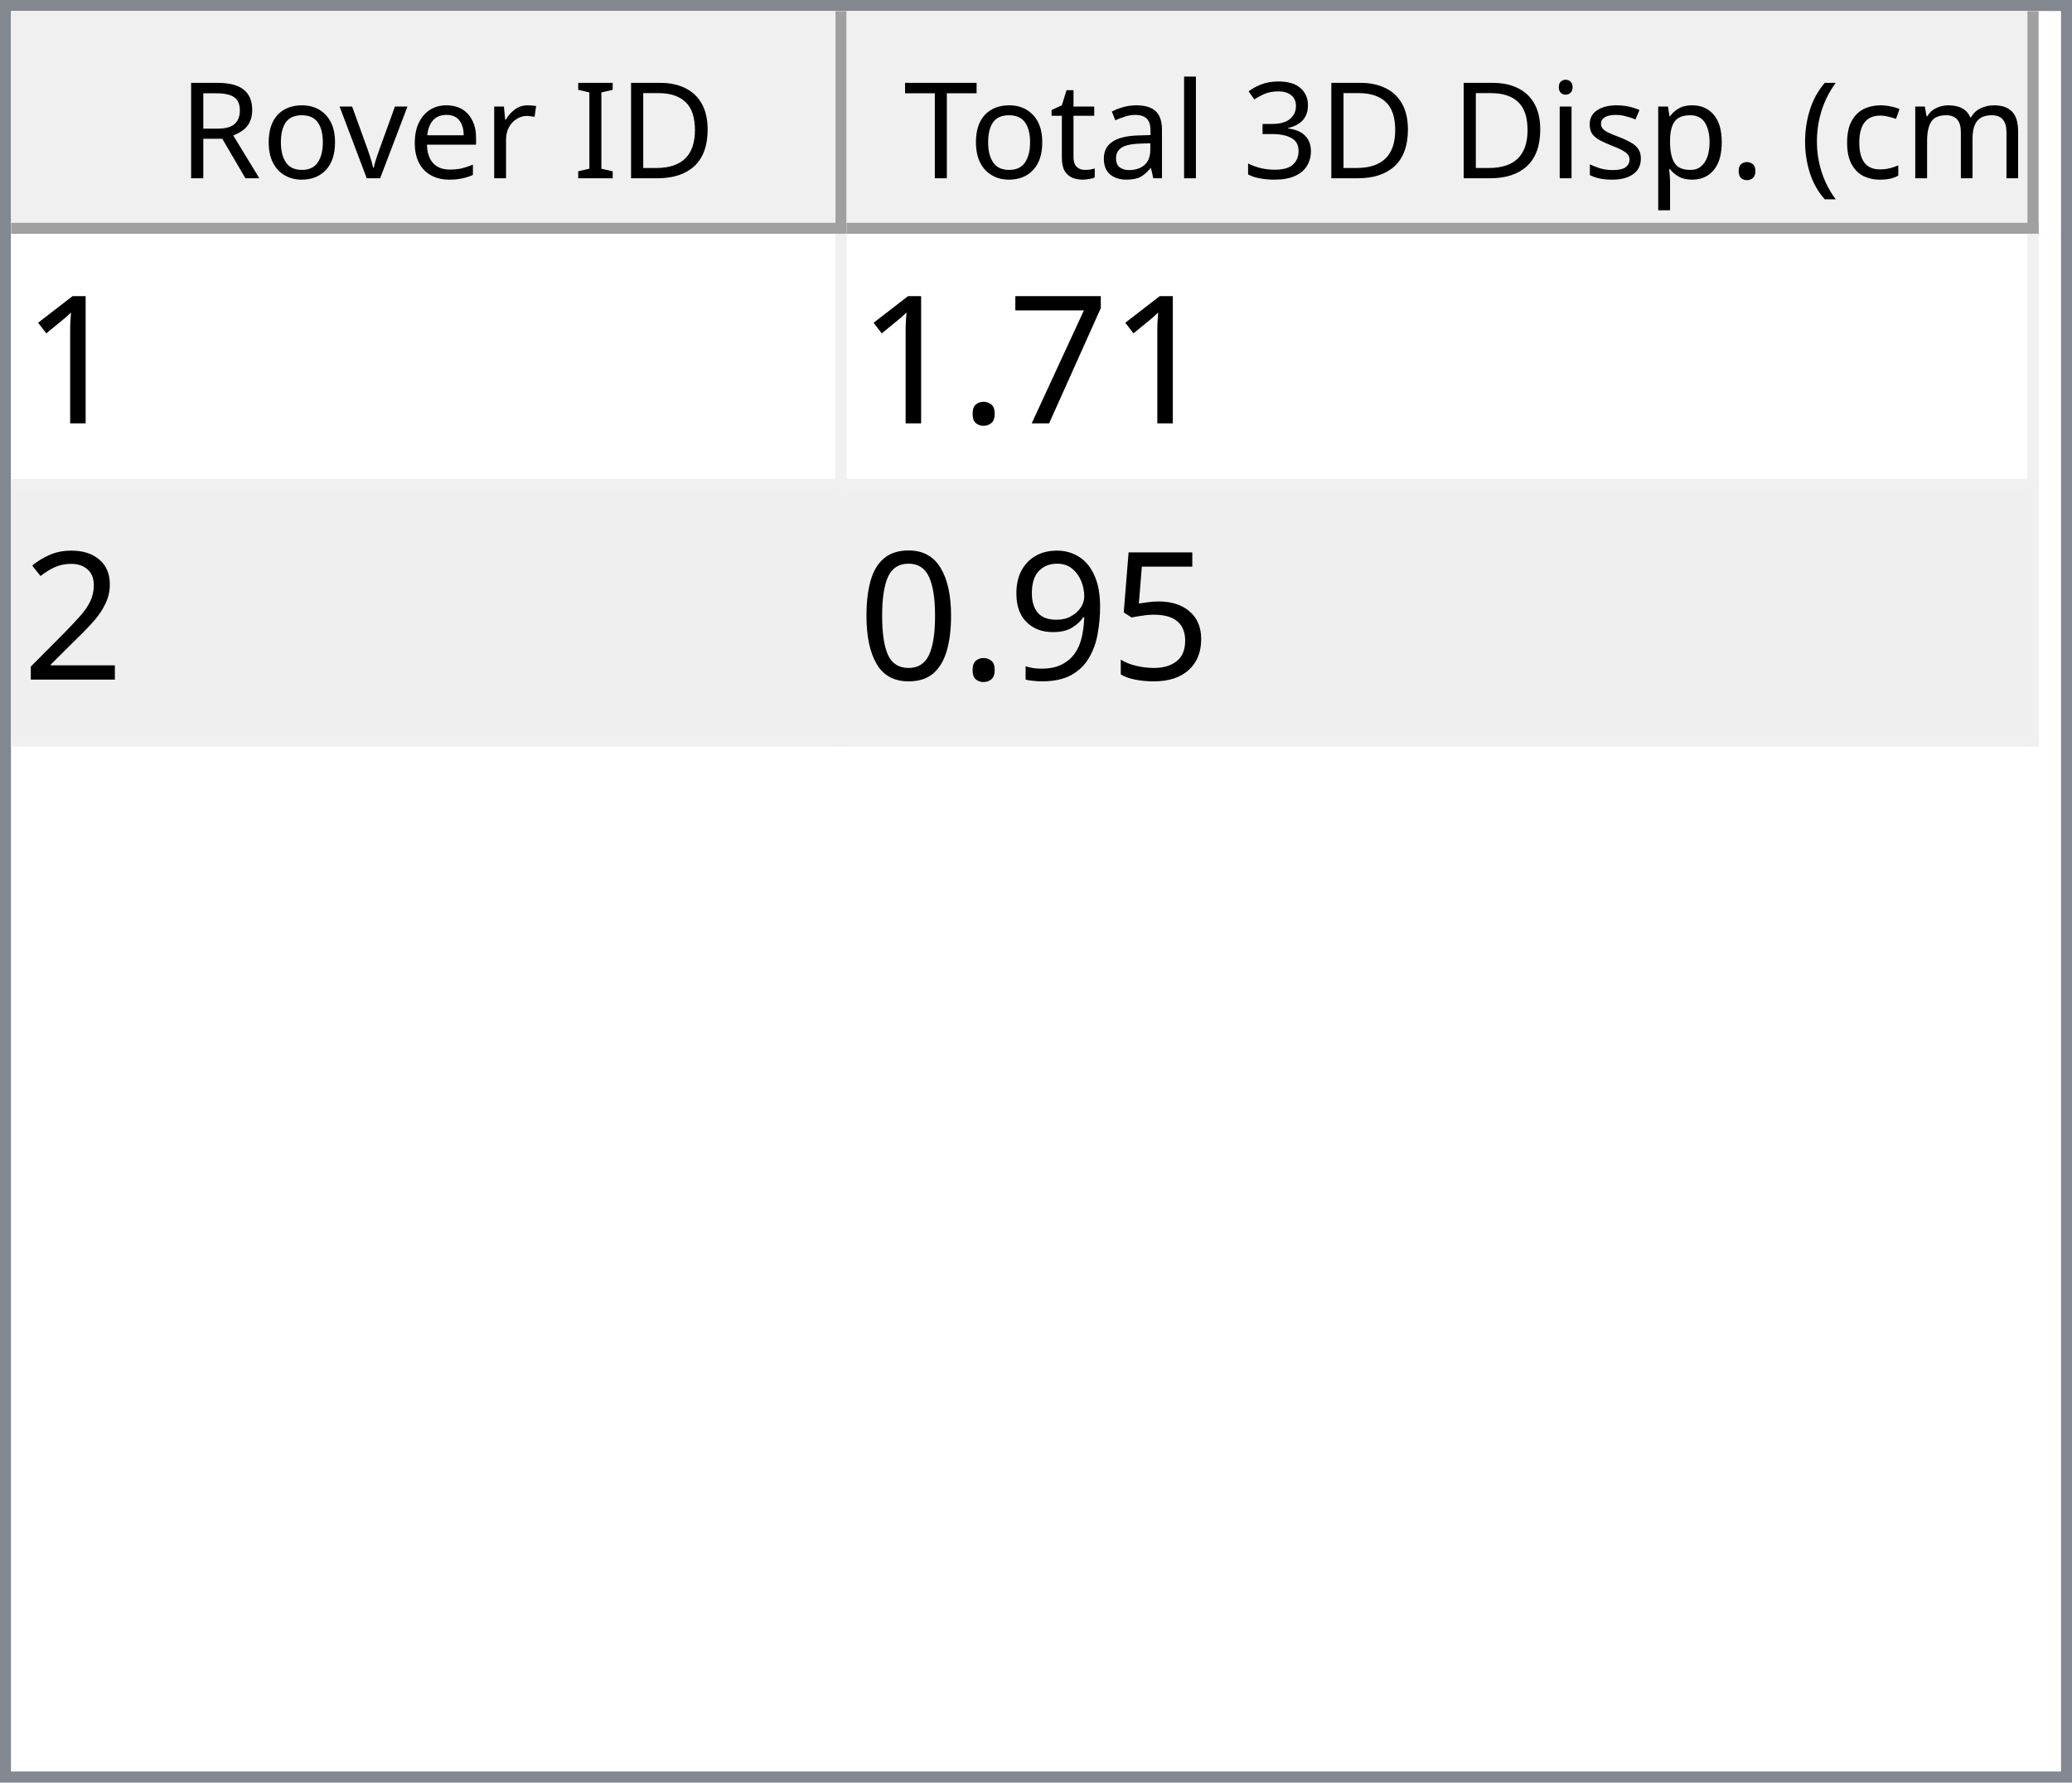
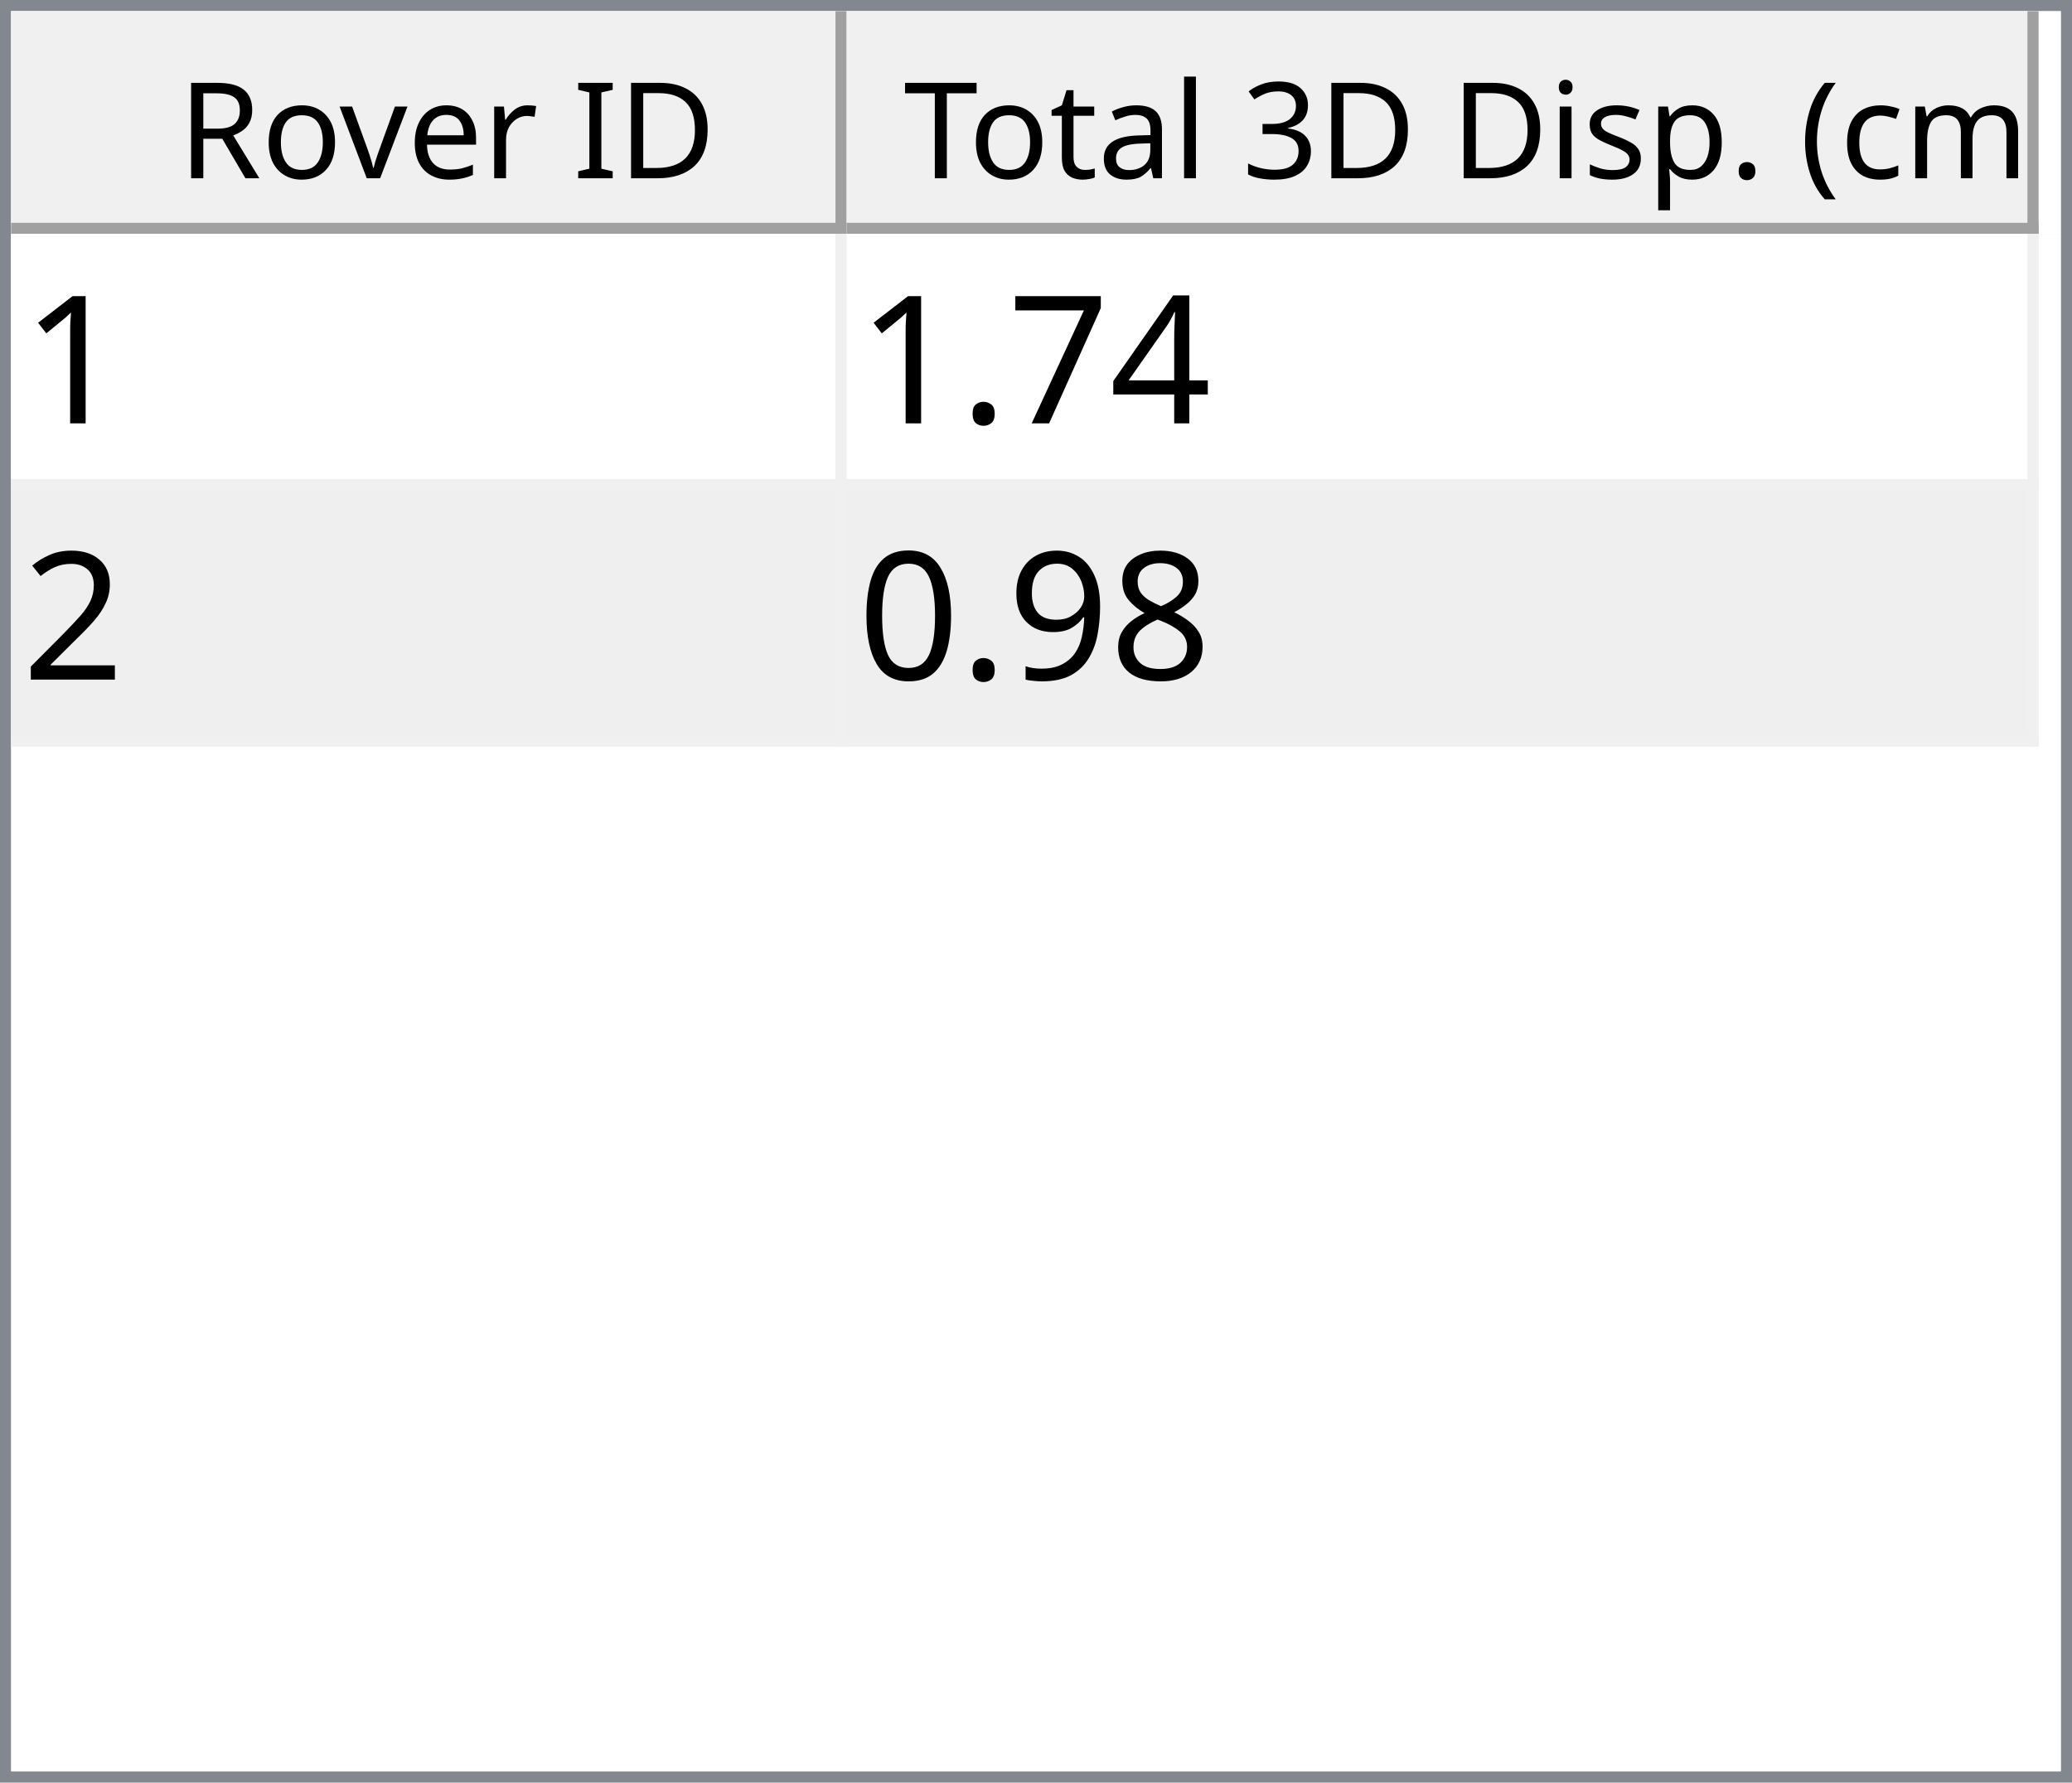
<svg xmlns="http://www.w3.org/2000/svg" style="fill-opacity:1; color-rendering:auto; color-interpolation:auto; text-rendering:auto; stroke:black; stroke-linecap:square; stroke-miterlimit:10; shape-rendering:auto; stroke-opacity:1; fill:black; stroke-dasharray:none; font-weight:normal; stroke-width:1; font-family:'Dialog'; font-style:normal; stroke-linejoin:miter; font-size:12px; stroke-dashoffset:0; image-rendering:auto;" width="186" height="160">
  <defs id="genericDefs" />
  <g>
    <defs id="defs1">
      <clipPath clipPathUnits="userSpaceOnUse" id="clipPath1">
        <path d="M0 0 L186 0 L186 160 L0 160 L0 0 Z" />
      </clipPath>
      <clipPath clipPathUnits="userSpaceOnUse" id="clipPath2">
        <path d="M0 0 L0 160 L186 160 L186 0 Z" />
      </clipPath>
      <clipPath clipPathUnits="userSpaceOnUse" id="clipPath3">
        <path d="M0 0 L0 20 L184 20 L184 0 Z" />
      </clipPath>
      <clipPath clipPathUnits="userSpaceOnUse" id="clipPath4">
        <path d="M0 0 L0 20 L75 20 L75 0 Z" />
      </clipPath>
      <clipPath clipPathUnits="userSpaceOnUse" id="clipPath5">
        <path d="M1 1 L1 19 L74 19 L74 1 Z" />
      </clipPath>
      <clipPath clipPathUnits="userSpaceOnUse" id="clipPath6">
        <path d="M0 0 L0 18 L73 18 L73 0 Z" />
      </clipPath>
      <clipPath clipPathUnits="userSpaceOnUse" id="clipPath7">
        <path d="M-0.5 -0.5 L-0.5 19.5 L74.5 19.5 L74.5 -0.5 Z" />
      </clipPath>
      <clipPath clipPathUnits="userSpaceOnUse" id="clipPath8">
        <path d="M0 0 L0 20 L107 20 L107 0 Z" />
      </clipPath>
      <clipPath clipPathUnits="userSpaceOnUse" id="clipPath9">
        <path d="M1 1 L1 19 L106 19 L106 1 Z" />
      </clipPath>
      <clipPath clipPathUnits="userSpaceOnUse" id="clipPath10">
        <path d="M0 0 L0 18 L105 18 L105 0 Z" />
      </clipPath>
      <clipPath clipPathUnits="userSpaceOnUse" id="clipPath11">
        <path d="M-0.5 -0.5 L-0.5 19.5 L106.5 19.5 L106.5 -0.5 Z" />
      </clipPath>
      <clipPath clipPathUnits="userSpaceOnUse" id="clipPath12">
        <path d="M0 0 L0 138 L184 138 L184 0 Z" />
      </clipPath>
      <clipPath clipPathUnits="userSpaceOnUse" id="clipPath13">
        <path d="M0 0 L0 46 L182 46 L182 0 Z" />
      </clipPath>
      <clipPath clipPathUnits="userSpaceOnUse" id="clipPath14">
        <path d="M-0.5 -0.5 L-0.5 45.5 L181.5 45.5 L181.5 -0.5 Z" />
      </clipPath>
      <clipPath clipPathUnits="userSpaceOnUse" id="clipPath15">
        <path d="M0 0 L0 22 L74 22 L74 0 Z" />
      </clipPath>
      <clipPath clipPathUnits="userSpaceOnUse" id="clipPath16">
        <path d="M0 0 L0 22 L106 22 L106 0 Z" />
      </clipPath>
      <font horiz-adv-x="64.551" id="font1">
        <font-face ascent="107.91" descent="25.098" units-per-em="100" style="font-style:normal; font-family:Segoe UI; font-weight:normal;" />
        <missing-glyph horiz-adv-x="64.551" d="M8.109 0 L8.109 68.266 L56.453 68.266 L56.453 0 L8.109 0 ZM15.328 7.234 L49.219 7.234 L49.219 61.031 L15.328 61.031 L15.328 7.234 Z" />
        <glyph unicode="D" horiz-adv-x="70.117" d="M9.188 0 L9.188 70.016 L28.516 70.016 Q65.531 70.016 65.531 35.891 Q65.531 19.672 55.25 9.836 Q44.969 0 27.734 0 L9.188 0 ZM17.391 62.594 L17.391 7.422 L27.828 7.422 Q41.609 7.422 49.273 14.797 Q56.938 22.172 56.938 35.688 Q56.938 62.594 28.328 62.594 L17.391 62.594 Z" />
        <glyph unicode="I" horiz-adv-x="26.611" d="M17.391 0 L9.188 0 L9.188 70.016 L17.391 70.016 L17.391 0 Z" />
        <glyph unicode=" " horiz-adv-x="27.393" d="" />
        <glyph unicode="r" horiz-adv-x="34.766" d="M34.188 41.891 Q32.078 43.5 28.125 43.5 Q23 43.5 19.555 38.672 Q16.109 33.844 16.109 25.484 L16.109 0 L8.109 0 L8.109 50 L16.109 50 L16.109 39.703 L16.312 39.703 Q18.016 44.969 21.531 47.922 Q25.047 50.875 29.391 50.875 Q32.516 50.875 34.188 50.203 L34.188 41.891 Z" />
        <glyph unicode="e" horiz-adv-x="52.295" d="M48.297 23 L12.984 23 Q13.188 14.656 17.484 10.109 Q21.781 5.562 29.297 5.562 Q37.75 5.562 44.828 11.141 L44.828 3.609 Q38.234 -1.172 27.391 -1.172 Q16.797 -1.172 10.742 5.641 Q4.688 12.453 4.688 24.812 Q4.688 36.469 11.305 43.82 Q17.922 51.172 27.734 51.172 Q37.547 51.172 42.922 44.828 Q48.297 38.484 48.297 27.203 L48.297 23 ZM40.094 29.781 Q40.047 36.719 36.75 40.578 Q33.453 44.438 27.594 44.438 Q21.922 44.438 17.969 40.383 Q14.016 36.328 13.094 29.781 L40.094 29.781 Z" />
        <glyph unicode="v" horiz-adv-x="47.9" d="M47.406 50 L27.484 0 L19.625 0 L0.688 50 L9.469 50 L22.172 13.672 Q23.578 9.672 23.922 6.688 L24.125 6.688 Q24.609 10.453 25.688 13.484 L38.969 50 L47.406 50 Z" />
        <glyph unicode="o" horiz-adv-x="58.594" d="M29 -1.172 Q17.922 -1.172 11.305 5.836 Q4.688 12.844 4.688 24.422 Q4.688 37.016 11.57 44.094 Q18.453 51.172 30.172 51.172 Q41.359 51.172 47.633 44.289 Q53.906 37.406 53.906 25.203 Q53.906 13.234 47.141 6.031 Q40.375 -1.172 29 -1.172 ZM29.594 44.438 Q21.875 44.438 17.383 39.188 Q12.891 33.938 12.891 24.703 Q12.891 15.828 17.43 10.695 Q21.969 5.562 29.594 5.562 Q37.359 5.562 41.531 10.594 Q45.703 15.625 45.703 24.906 Q45.703 34.281 41.531 39.359 Q37.359 44.438 29.594 44.438 Z" />
        <glyph unicode="R" horiz-adv-x="59.814" d="M59.375 0 L49.609 0 L37.891 19.625 Q36.281 22.359 34.766 24.289 Q33.25 26.219 31.664 27.438 Q30.078 28.656 28.25 29.219 Q26.422 29.781 24.125 29.781 L17.391 29.781 L17.391 0 L9.188 0 L9.188 70.016 L30.078 70.016 Q34.672 70.016 38.555 68.867 Q42.438 67.719 45.289 65.375 Q48.141 63.031 49.758 59.547 Q51.375 56.062 51.375 51.375 Q51.375 47.703 50.273 44.656 Q49.172 41.609 47.148 39.211 Q45.125 36.812 42.266 35.133 Q39.406 33.453 35.844 32.516 L35.844 32.328 Q37.594 31.547 38.891 30.547 Q40.188 29.547 41.359 28.18 Q42.531 26.812 43.68 25.078 Q44.828 23.344 46.234 21.047 L59.375 0 ZM17.391 62.594 L17.391 37.203 L28.516 37.203 Q31.594 37.203 34.203 38.133 Q36.812 39.062 38.719 40.797 Q40.625 42.531 41.703 45.047 Q42.781 47.562 42.781 50.688 Q42.781 56.297 39.141 59.445 Q35.5 62.594 28.609 62.594 L17.391 62.594 Z" />
        <glyph unicode=")" horiz-adv-x="30.176" d="M8.297 -15.922 L1.172 -15.922 Q16.406 2.344 16.406 26.812 Q16.406 51.469 1.078 70.016 L8.297 70.016 Q23.531 52.156 23.531 26.703 Q23.531 1.375 8.297 -15.922 Z" />
        <glyph unicode="m" horiz-adv-x="86.133" d="M79.109 0 L71.094 0 L71.094 28.719 Q71.094 37.016 68.531 40.727 Q65.969 44.438 59.906 44.438 Q54.781 44.438 51.195 39.75 Q47.609 35.062 47.609 28.516 L47.609 0 L39.594 0 L39.594 29.688 Q39.594 44.438 28.219 44.438 Q22.953 44.438 19.531 40.016 Q16.109 35.594 16.109 28.516 L16.109 0 L8.109 0 L8.109 50 L16.109 50 L16.109 42.094 L16.312 42.094 Q21.625 51.172 31.844 51.172 Q36.969 51.172 40.773 48.312 Q44.578 45.453 46 40.828 Q51.562 51.172 62.594 51.172 Q79.109 51.172 79.109 30.812 L79.109 0 Z" />
        <glyph unicode="c" horiz-adv-x="46.191" d="M42.188 2.297 Q36.422 -1.172 28.516 -1.172 Q17.828 -1.172 11.258 5.789 Q4.688 12.75 4.688 23.828 Q4.688 36.188 11.766 43.68 Q18.844 51.172 30.672 51.172 Q37.25 51.172 42.281 48.734 L42.281 40.531 Q36.719 44.438 30.375 44.438 Q22.703 44.438 17.797 38.945 Q12.891 33.453 12.891 24.516 Q12.891 15.719 17.508 10.641 Q22.125 5.562 29.891 5.562 Q36.422 5.562 42.188 9.906 L42.188 2.297 Z" />
        <glyph unicode="(" horiz-adv-x="30.176" d="M29.109 -15.922 L21.969 -15.922 Q6.844 1.375 6.844 26.703 Q6.844 52.156 21.969 70.016 L29.203 70.016 Q13.875 51.469 13.875 26.812 Q13.875 2.344 29.109 -15.922 Z" />
        <glyph unicode="." horiz-adv-x="21.68" d="M10.891 -1.078 Q8.641 -1.078 7.055 0.539 Q5.469 2.156 5.469 4.391 Q5.469 6.641 7.055 8.273 Q8.641 9.906 10.891 9.906 Q13.188 9.906 14.797 8.273 Q16.406 6.641 16.406 4.391 Q16.406 2.156 14.797 0.539 Q13.188 -1.078 10.891 -1.078 Z" />
        <glyph unicode="p" horiz-adv-x="58.789" d="M16.312 7.234 L16.109 7.234 L16.109 -23 L8.109 -23 L8.109 50 L16.109 50 L16.109 41.219 L16.312 41.219 Q22.219 51.172 33.594 51.172 Q43.266 51.172 48.688 44.461 Q54.109 37.75 54.109 26.469 Q54.109 13.922 48 6.375 Q41.891 -1.172 31.297 -1.172 Q21.578 -1.172 16.312 7.234 ZM16.109 27.391 L16.109 20.406 Q16.109 14.203 20.141 9.883 Q24.172 5.562 30.375 5.562 Q37.641 5.562 41.773 11.133 Q45.906 16.703 45.906 26.609 Q45.906 34.969 42.047 39.703 Q38.188 44.438 31.594 44.438 Q24.609 44.438 20.359 39.578 Q16.109 34.719 16.109 27.391 Z" />
        <glyph unicode="s" horiz-adv-x="42.432" d="M5.078 1.812 L5.078 10.406 Q11.625 5.562 19.484 5.562 Q30.031 5.562 30.031 12.594 Q30.031 14.594 29.125 15.992 Q28.219 17.391 26.68 18.461 Q25.141 19.531 23.07 20.383 Q21 21.234 18.609 22.172 Q15.281 23.484 12.766 24.828 Q10.25 26.172 8.57 27.859 Q6.891 29.547 6.031 31.695 Q5.172 33.844 5.172 36.719 Q5.172 40.234 6.789 42.945 Q8.406 45.656 11.086 47.484 Q13.766 49.312 17.211 50.242 Q20.656 51.172 24.312 51.172 Q30.812 51.172 35.938 48.922 L35.938 40.828 Q30.422 44.438 23.25 44.438 Q21 44.438 19.195 43.922 Q17.391 43.406 16.094 42.477 Q14.797 41.547 14.086 40.258 Q13.375 38.969 13.375 37.406 Q13.375 35.453 14.086 34.133 Q14.797 32.812 16.164 31.789 Q17.531 30.766 19.484 29.938 Q21.438 29.109 23.922 28.125 Q27.25 26.859 29.883 25.516 Q32.516 24.172 34.375 22.484 Q36.234 20.797 37.234 18.602 Q38.234 16.406 38.234 13.375 Q38.234 9.672 36.602 6.938 Q34.969 4.203 32.234 2.398 Q29.5 0.594 25.93 -0.289 Q22.359 -1.172 18.453 -1.172 Q10.75 -1.172 5.078 1.812 Z" />
        <glyph unicode="i" horiz-adv-x="24.219" d="M12.203 62.703 Q10.062 62.703 8.547 64.164 Q7.031 65.625 7.031 67.875 Q7.031 70.125 8.547 71.609 Q10.062 73.094 12.203 73.094 Q14.406 73.094 15.945 71.609 Q17.484 70.125 17.484 67.875 Q17.484 65.719 15.945 64.211 Q14.406 62.703 12.203 62.703 ZM16.109 0 L8.109 0 L8.109 50 L16.109 50 L16.109 0 Z" />
        <glyph unicode="3" horiz-adv-x="53.906" d="M46.531 19.828 Q46.531 15.094 44.75 11.211 Q42.969 7.328 39.719 4.57 Q36.469 1.812 31.93 0.297 Q27.391 -1.219 21.922 -1.219 Q11.922 -1.219 6 2.594 L6 11.188 Q13.094 5.609 22.219 5.609 Q25.875 5.609 28.828 6.539 Q31.781 7.469 33.906 9.227 Q36.031 10.984 37.18 13.477 Q38.328 15.969 38.328 19.094 Q38.328 32.812 18.797 32.812 L12.984 32.812 L12.984 39.594 L18.5 39.594 Q35.797 39.594 35.797 52.484 Q35.797 64.406 22.609 64.406 Q15.188 64.406 8.688 59.422 L8.688 67.188 Q15.375 71.188 24.609 71.188 Q29 71.188 32.57 69.969 Q36.141 68.75 38.68 66.555 Q41.219 64.359 42.609 61.281 Q44 58.203 44 54.5 Q44 40.672 30.031 36.719 L30.031 36.531 Q33.594 36.141 36.625 34.797 Q39.656 33.453 41.852 31.305 Q44.047 29.156 45.289 26.25 Q46.531 23.344 46.531 19.828 Z" />
        <glyph unicode="l" horiz-adv-x="24.219" d="M16.109 0 L8.109 0 L8.109 74.031 L16.109 74.031 L16.109 0 Z" />
        <glyph unicode="a" horiz-adv-x="50.879" d="M43.891 0 L35.891 0 L35.891 7.812 L35.688 7.812 Q30.469 -1.172 20.312 -1.172 Q12.844 -1.172 8.617 2.781 Q4.391 6.734 4.391 13.281 Q4.391 27.297 20.906 29.594 L35.891 31.688 Q35.891 44.438 25.594 44.438 Q16.547 44.438 9.281 38.281 L9.281 46.484 Q16.656 51.172 26.266 51.172 Q43.891 51.172 43.891 32.516 L43.891 0 ZM35.891 25.297 L23.828 23.641 Q18.266 22.859 15.43 20.875 Q12.594 18.891 12.594 13.875 Q12.594 10.203 15.211 7.883 Q17.828 5.562 22.172 5.562 Q28.125 5.562 32.008 9.742 Q35.891 13.922 35.891 20.312 L35.891 25.297 Z" />
        <glyph unicode="t" horiz-adv-x="33.887" d="M31.297 0.484 Q28.469 -1.078 23.828 -1.078 Q10.688 -1.078 10.688 13.578 L10.688 43.172 L2.094 43.172 L2.094 50 L10.688 50 L10.688 62.203 L18.703 64.797 L18.703 50 L31.297 50 L31.297 43.172 L18.703 43.172 L18.703 14.984 Q18.703 9.969 20.414 7.82 Q22.125 5.672 26.078 5.672 Q29.109 5.672 31.297 7.328 L31.297 0.484 Z" />
        <glyph unicode="T" horiz-adv-x="52.393" d="M50.594 62.594 L30.375 62.594 L30.375 0 L22.172 0 L22.172 62.594 L2 62.594 L2 70.016 L50.594 70.016 L50.594 62.594 Z" />
      </font>
      <font horiz-adv-x="75.0" id="font2">
        <font-face ascent="100.537" descent="21.973" units-per-em="100" style="font-style:normal; font-family:sans-serif; font-weight:normal;" />
        <missing-glyph horiz-adv-x="75.0" d="M12.5 0 L12.5 62.5 L62.5 62.5 L62.5 0 L12.5 0 ZM14.062 1.562 L60.938 1.562 L60.938 60.938 L14.062 60.938 L14.062 1.562 Z" />
        <glyph unicode="1" horiz-adv-x="55.615" d="M37.25 0 L28.469 0 L28.469 56 Q25.297 52.984 20.141 49.953 Q14.984 46.922 10.891 45.406 L10.891 53.906 Q18.266 57.375 23.781 62.305 Q29.297 67.234 31.594 71.875 L37.25 71.875 L37.25 0 Z" />
+         <glyph unicode="4" horiz-adv-x="55.615" d="M32.328 0 L32.328 17.141 L1.266 17.141 L1.266 25.203 L33.938 71.578 L41.109 71.578 L41.109 25.203 L50.781 25.203 L50.781 17.141 L41.109 17.141 L41.109 0 L32.328 0 ZM32.328 25.203 L32.328 57.469 L9.906 25.203 L32.328 25.203 Z" />
        <glyph unicode="7" horiz-adv-x="55.615" d="M4.734 62.203 L4.734 70.656 L51.078 70.656 L51.078 63.812 Q44.234 56.547 37.523 44.484 Q30.812 32.422 27.156 19.672 Q24.516 10.688 23.781 0 L14.75 0 Q14.891 8.453 18.062 20.414 Q21.234 32.375 27.172 43.484 Q33.109 54.594 39.797 62.203 L4.734 62.203 Z" />
        <glyph unicode="." horiz-adv-x="27.783" d="M9.078 0 L9.078 10.016 L19.094 10.016 L19.094 0 L9.078 0 Z" />
        <glyph unicode="2" horiz-adv-x="55.615" d="M50.344 8.453 L50.344 0 L3.031 0 Q2.938 3.172 4.047 6.109 Q5.859 10.938 9.836 15.625 Q13.812 20.312 21.344 26.469 Q33.016 36.031 37.117 41.625 Q41.219 47.219 41.219 52.203 Q41.219 57.422 37.477 61.008 Q33.734 64.594 27.734 64.594 Q21.391 64.594 17.578 60.789 Q13.766 56.984 13.719 50.25 L4.688 51.172 Q5.609 61.281 11.664 66.578 Q17.719 71.875 27.938 71.875 Q38.234 71.875 44.242 66.164 Q50.25 60.453 50.25 52 Q50.25 47.703 48.492 43.555 Q46.734 39.406 42.656 34.812 Q38.578 30.219 29.109 22.219 Q21.188 15.578 18.945 13.211 Q16.703 10.844 15.234 8.453 L50.344 8.453 Z" />
-         <glyph unicode="5" horiz-adv-x="55.615" d="M4.156 18.75 L13.375 19.531 Q14.406 12.797 18.141 9.398 Q21.875 6 27.156 6 Q33.5 6 37.891 10.789 Q42.281 15.578 42.281 23.484 Q42.281 31 38.062 35.352 Q33.844 39.703 27 39.703 Q22.75 39.703 19.336 37.773 Q15.922 35.844 13.969 32.766 L5.719 33.844 L12.641 70.609 L48.25 70.609 L48.25 62.203 L19.672 62.203 L15.828 42.969 Q22.266 47.469 29.344 47.469 Q38.719 47.469 45.164 40.969 Q51.609 34.469 51.609 24.266 Q51.609 14.547 45.953 7.469 Q39.062 -1.219 27.156 -1.219 Q17.391 -1.219 11.211 4.25 Q5.031 9.719 4.156 18.75 Z" />
+         <glyph unicode="8" horiz-adv-x="55.615" d="M17.672 38.812 Q12.203 40.828 9.57 44.539 Q6.938 48.25 6.938 53.422 Q6.938 61.234 12.555 66.555 Q18.172 71.875 27.484 71.875 Q36.859 71.875 42.578 66.43 Q48.297 60.984 48.297 53.172 Q48.297 48.188 45.68 44.508 Q43.062 40.828 37.75 38.812 Q44.344 36.672 47.781 31.883 Q51.219 27.094 51.219 20.453 Q51.219 11.281 44.727 5.031 Q38.234 -1.219 27.641 -1.219 Q17.047 -1.219 10.547 5.055 Q4.047 11.328 4.047 20.703 Q4.047 27.688 7.594 32.398 Q11.141 37.109 17.672 38.812 ZM15.922 53.719 Q15.922 48.641 19.195 45.414 Q22.469 42.188 27.688 42.188 Q32.766 42.188 36.016 45.383 Q39.266 48.578 39.266 53.219 Q39.266 58.062 35.914 61.359 Q32.562 64.656 27.594 64.656 Q22.562 64.656 19.242 61.43 Q15.922 58.203 15.922 53.719 ZM13.094 20.656 Q13.094 16.891 14.875 13.375 Q16.656 9.859 20.172 7.93 Q23.688 6 27.734 6 Q34.031 6 38.133 10.055 Q42.234 14.109 42.234 20.359 Q42.234 26.703 38.016 30.859 Q33.797 35.016 27.438 35.016 Q21.234 35.016 17.164 30.914 Q13.094 26.812 13.094 20.656 Z" />
        <glyph unicode="9" horiz-adv-x="55.615" d="M5.469 16.547 L13.922 17.328 Q14.984 11.375 18.016 8.688 Q21.047 6 25.781 6 Q29.828 6 32.883 7.859 Q35.938 9.719 37.891 12.82 Q39.844 15.922 41.164 21.195 Q42.484 26.469 42.484 31.938 Q42.484 32.516 42.438 33.688 Q39.797 29.5 35.234 26.883 Q30.672 24.266 25.344 24.266 Q16.453 24.266 10.305 30.711 Q4.156 37.156 4.156 47.703 Q4.156 58.594 10.578 65.234 Q17 71.875 26.656 71.875 Q33.641 71.875 39.43 68.117 Q45.219 64.359 48.219 57.398 Q51.219 50.438 51.219 37.25 Q51.219 23.531 48.242 15.406 Q45.266 7.281 39.383 3.031 Q33.5 -1.219 25.594 -1.219 Q17.188 -1.219 11.867 3.445 Q6.547 8.109 5.469 16.547 ZM41.453 48.141 Q41.453 55.719 37.43 60.156 Q33.406 64.594 27.734 64.594 Q21.875 64.594 17.531 59.812 Q13.188 55.031 13.188 47.406 Q13.188 40.578 17.312 36.305 Q21.438 32.031 27.484 32.031 Q33.594 32.031 37.523 36.305 Q41.453 40.578 41.453 48.141 Z" />
        <glyph unicode="0" horiz-adv-x="55.615" d="M4.156 35.297 Q4.156 48 6.766 55.742 Q9.375 63.484 14.523 67.68 Q19.672 71.875 27.484 71.875 Q33.25 71.875 37.594 69.555 Q41.938 67.234 44.773 62.867 Q47.609 58.5 49.219 52.227 Q50.828 45.953 50.828 35.297 Q50.828 22.703 48.242 14.969 Q45.656 7.234 40.508 3.008 Q35.359 -1.219 27.484 -1.219 Q17.141 -1.219 11.234 6.203 Q4.156 15.141 4.156 35.297 ZM13.188 35.297 Q13.188 17.672 17.312 11.836 Q21.438 6 27.484 6 Q33.547 6 37.672 11.859 Q41.797 17.719 41.797 35.297 Q41.797 52.984 37.672 58.789 Q33.547 64.594 27.391 64.594 Q21.344 64.594 17.719 59.469 Q13.188 52.938 13.188 35.297 Z" />
      </font>
    </defs>
    <g style="fill:white; stroke:white;">
      <rect x="0" y="0" width="186" style="clip-path:url(#clipPath1); stroke:none;" height="160" />
    </g>
    <g style="fill:white; text-rendering:optimizeSpeed; color-rendering:optimizeSpeed; image-rendering:optimizeSpeed; shape-rendering:crispEdges; stroke:white; color-interpolation:sRGB;">
      <rect x="0" width="186" height="160" y="0" style="stroke:none;" />
      <path style="stroke:none;" d="M0 160 L186 160 L186 0 L0 0 Z" />
    </g>
    <g style="fill:rgb(240,240,240); font-family:'Segoe UI'; stroke:rgb(240,240,240);">
      <rect x="0" y="0" width="186" style="clip-path:url(#clipPath2); stroke:none;" height="160" />
    </g>
    <g style="fill:rgb(130,135,144); font-family:'Segoe UI'; stroke:rgb(130,135,144);">
      <path d="M0 0 L186 0 L186 160 L0 160 L0 0 ZM1 1 L185 1 L185 159 L1 159 L1 1 Z" style="fill-rule:evenodd; clip-path:url(#clipPath2); stroke:none;" />
    </g>
    <g style="fill:white; font-family:'Segoe UI'; stroke:white;" transform="translate(1,1)">
      <rect x="0" y="0" width="184" style="clip-path:url(#clipPath3); stroke:none;" height="20" />
    </g>
    <g style="fill:rgb(240,240,240); font-family:'Segoe UI'; stroke:rgb(240,240,240);" transform="translate(1,1)">
      <rect x="0" y="0" width="75" style="clip-path:url(#clipPath4); stroke:none;" height="20" />
    </g>
    <g style="font-family:'Segoe UI';" transform="translate(2,2)">
      <text x="14" xml:space="preserve" y="14" style="clip-path:url(#clipPath6); stroke:none;">Rover ID</text>
    </g>
    <g style="fill:rgb(160,160,160); font-family:'Segoe UI'; stroke:rgb(160,160,160); stroke-linejoin:bevel;" transform="translate(1.5,1.5)">
      <line x1="74" x2="74" y1="0" style="fill:none; clip-path:url(#clipPath7);" y2="19" />
    </g>
    <g style="fill:rgb(160,160,160); font-family:'Segoe UI'; stroke:rgb(160,160,160); stroke-linejoin:bevel;" transform="matrix(1,0,0,1,1,1) translate(0.5,0.5)">
      <line x1="0" x2="74" y1="19" style="fill:none; clip-path:url(#clipPath7);" y2="19" />
    </g>
    <g style="fill:rgb(240,240,240); font-family:'Segoe UI'; stroke:rgb(240,240,240);" transform="translate(76,1)">
      <rect x="0" y="0" width="107" style="clip-path:url(#clipPath8); stroke:none;" height="20" />
    </g>
    <g style="font-family:'Segoe UI';" transform="translate(77,2)">
      <text x="1" xml:space="preserve" y="14" style="clip-path:url(#clipPath10); stroke:none;"> Total 3D Disp. (cm)</text>
    </g>
    <g style="fill:rgb(160,160,160); font-family:'Segoe UI'; stroke:rgb(160,160,160); stroke-linejoin:bevel;" transform="translate(76.5,1.5)">
      <line x1="106" x2="106" y1="0" style="fill:none; clip-path:url(#clipPath11);" y2="19" />
    </g>
    <g style="fill:rgb(160,160,160); font-family:'Segoe UI'; stroke:rgb(160,160,160); stroke-linejoin:bevel;" transform="matrix(1,0,0,1,76,1) translate(0.5,0.5)">
      <line x1="0" x2="106" y1="19" style="fill:none; clip-path:url(#clipPath11);" y2="19" />
    </g>
    <g style="fill:white; font-family:'Segoe UI'; stroke:white;" transform="translate(1,21)">
      <rect x="0" y="0" width="184" style="clip-path:url(#clipPath12); stroke:none;" height="138" />
    </g>
    <g style="fill:rgb(240,240,240); font-size:16px; font-family:sans-serif; stroke:rgb(240,240,240);" transform="translate(1,21)">
      <rect x="0" y="0" width="182" style="clip-path:url(#clipPath13); stroke:none;" height="46" />
      <line transform="translate(0.5,0.5)" x1="0" x2="181" y1="22" style="clip-path:url(#clipPath14); fill:none; stroke-linejoin:bevel;" y2="22" />
    </g>
    <g transform="matrix(1,0,0,1,1,21) translate(0.5,0.5)" style="fill:rgb(240,240,240); font-size:16px; font-family:sans-serif; stroke:rgb(240,240,240); stroke-linejoin:bevel;">
      <line x1="0" x2="181" y1="45" style="fill:none; clip-path:url(#clipPath14);" y2="45" />
    </g>
    <g transform="matrix(1,0,0,1,1,21) translate(0.5,0.5)" style="fill:rgb(240,240,240); font-size:16px; font-family:sans-serif; stroke:rgb(240,240,240); stroke-linejoin:bevel;">
      <line x1="74" x2="74" y1="0" style="fill:none; clip-path:url(#clipPath14);" y2="45" />
    </g>
    <g transform="matrix(1,0,0,1,1,21) translate(0.5,0.5)" style="fill:rgb(240,240,240); font-size:16px; font-family:sans-serif; stroke:rgb(240,240,240); stroke-linejoin:bevel;">
      <line x1="181" x2="181" y1="0" style="fill:none; clip-path:url(#clipPath14);" y2="45" />
    </g>
    <g style="fill:white; font-size:16px; font-family:sans-serif; stroke:white;" transform="matrix(1,0,0,1,1,21)">
      <rect x="0" y="0" width="74" style="clip-path:url(#clipPath15); stroke:none;" height="22" />
      <text x="1" y="17" style="fill:black; clip-path:url(#clipPath15); stroke:none;" xml:space="preserve">1</text>
    </g>
    <g style="fill:white; font-size:16px; font-family:sans-serif; stroke:white;" transform="matrix(1,0,0,1,1,21) translate(75,0)">
      <rect x="0" y="0" width="106" style="clip-path:url(#clipPath16); stroke:none;" height="22" />
-       <text x="1" y="17" style="fill:black; clip-path:url(#clipPath16); stroke:none;" xml:space="preserve">1.71</text>
+       <text x="1" y="17" style="fill:black; clip-path:url(#clipPath16); stroke:none;" xml:space="preserve">1.74</text>
    </g>
    <g style="fill:rgb(239,239,239); font-size:16px; font-family:sans-serif; stroke:rgb(239,239,239);" transform="matrix(1,0,0,1,1,21) translate(0,23)">
      <rect x="0" y="0" width="74" style="clip-path:url(#clipPath15); stroke:none;" height="22" />
      <text x="1" y="17" style="fill:black; clip-path:url(#clipPath15); stroke:none;" xml:space="preserve">2</text>
    </g>
    <g style="fill:rgb(239,239,239); font-size:16px; font-family:sans-serif; stroke:rgb(239,239,239);" transform="matrix(1,0,0,1,1,21) translate(75,23)">
      <rect x="0" y="0" width="106" style="clip-path:url(#clipPath16); stroke:none;" height="22" />
-       <text x="1" y="17" style="fill:black; clip-path:url(#clipPath16); stroke:none;" xml:space="preserve">0.95</text>
+       <text x="1" y="17" style="fill:black; clip-path:url(#clipPath16); stroke:none;" xml:space="preserve">0.98</text>
    </g>
  </g>
</svg>
